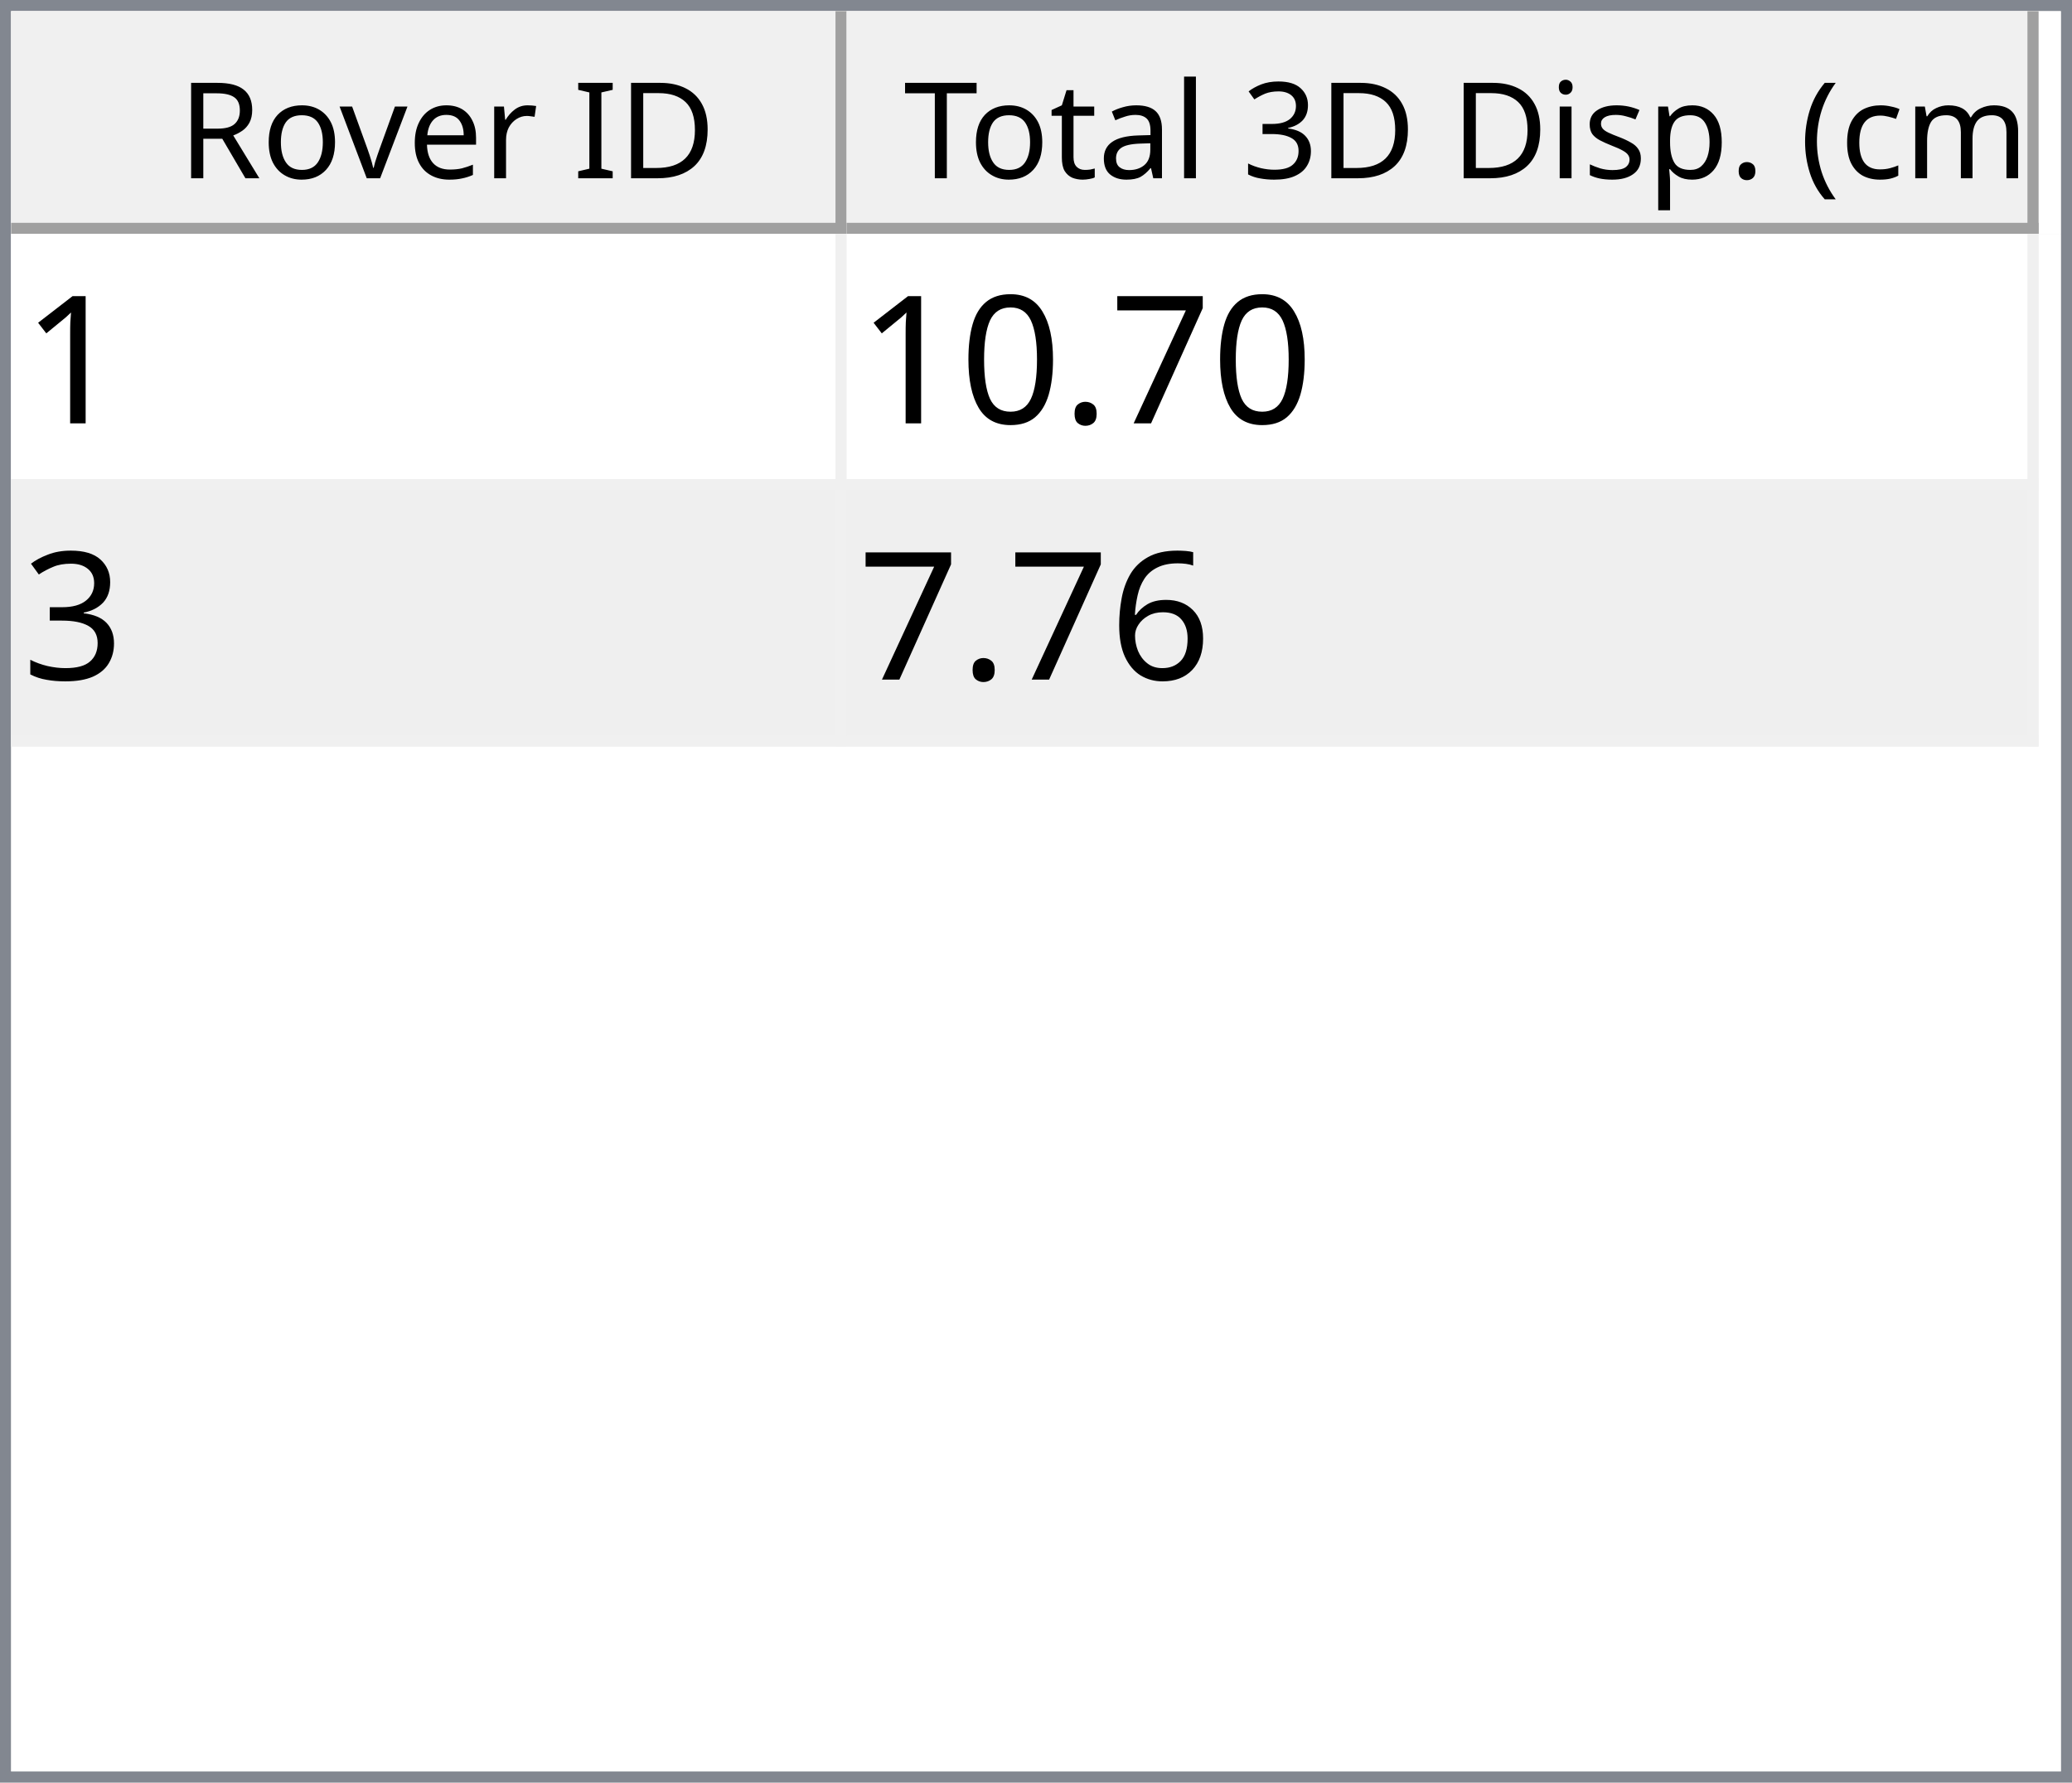
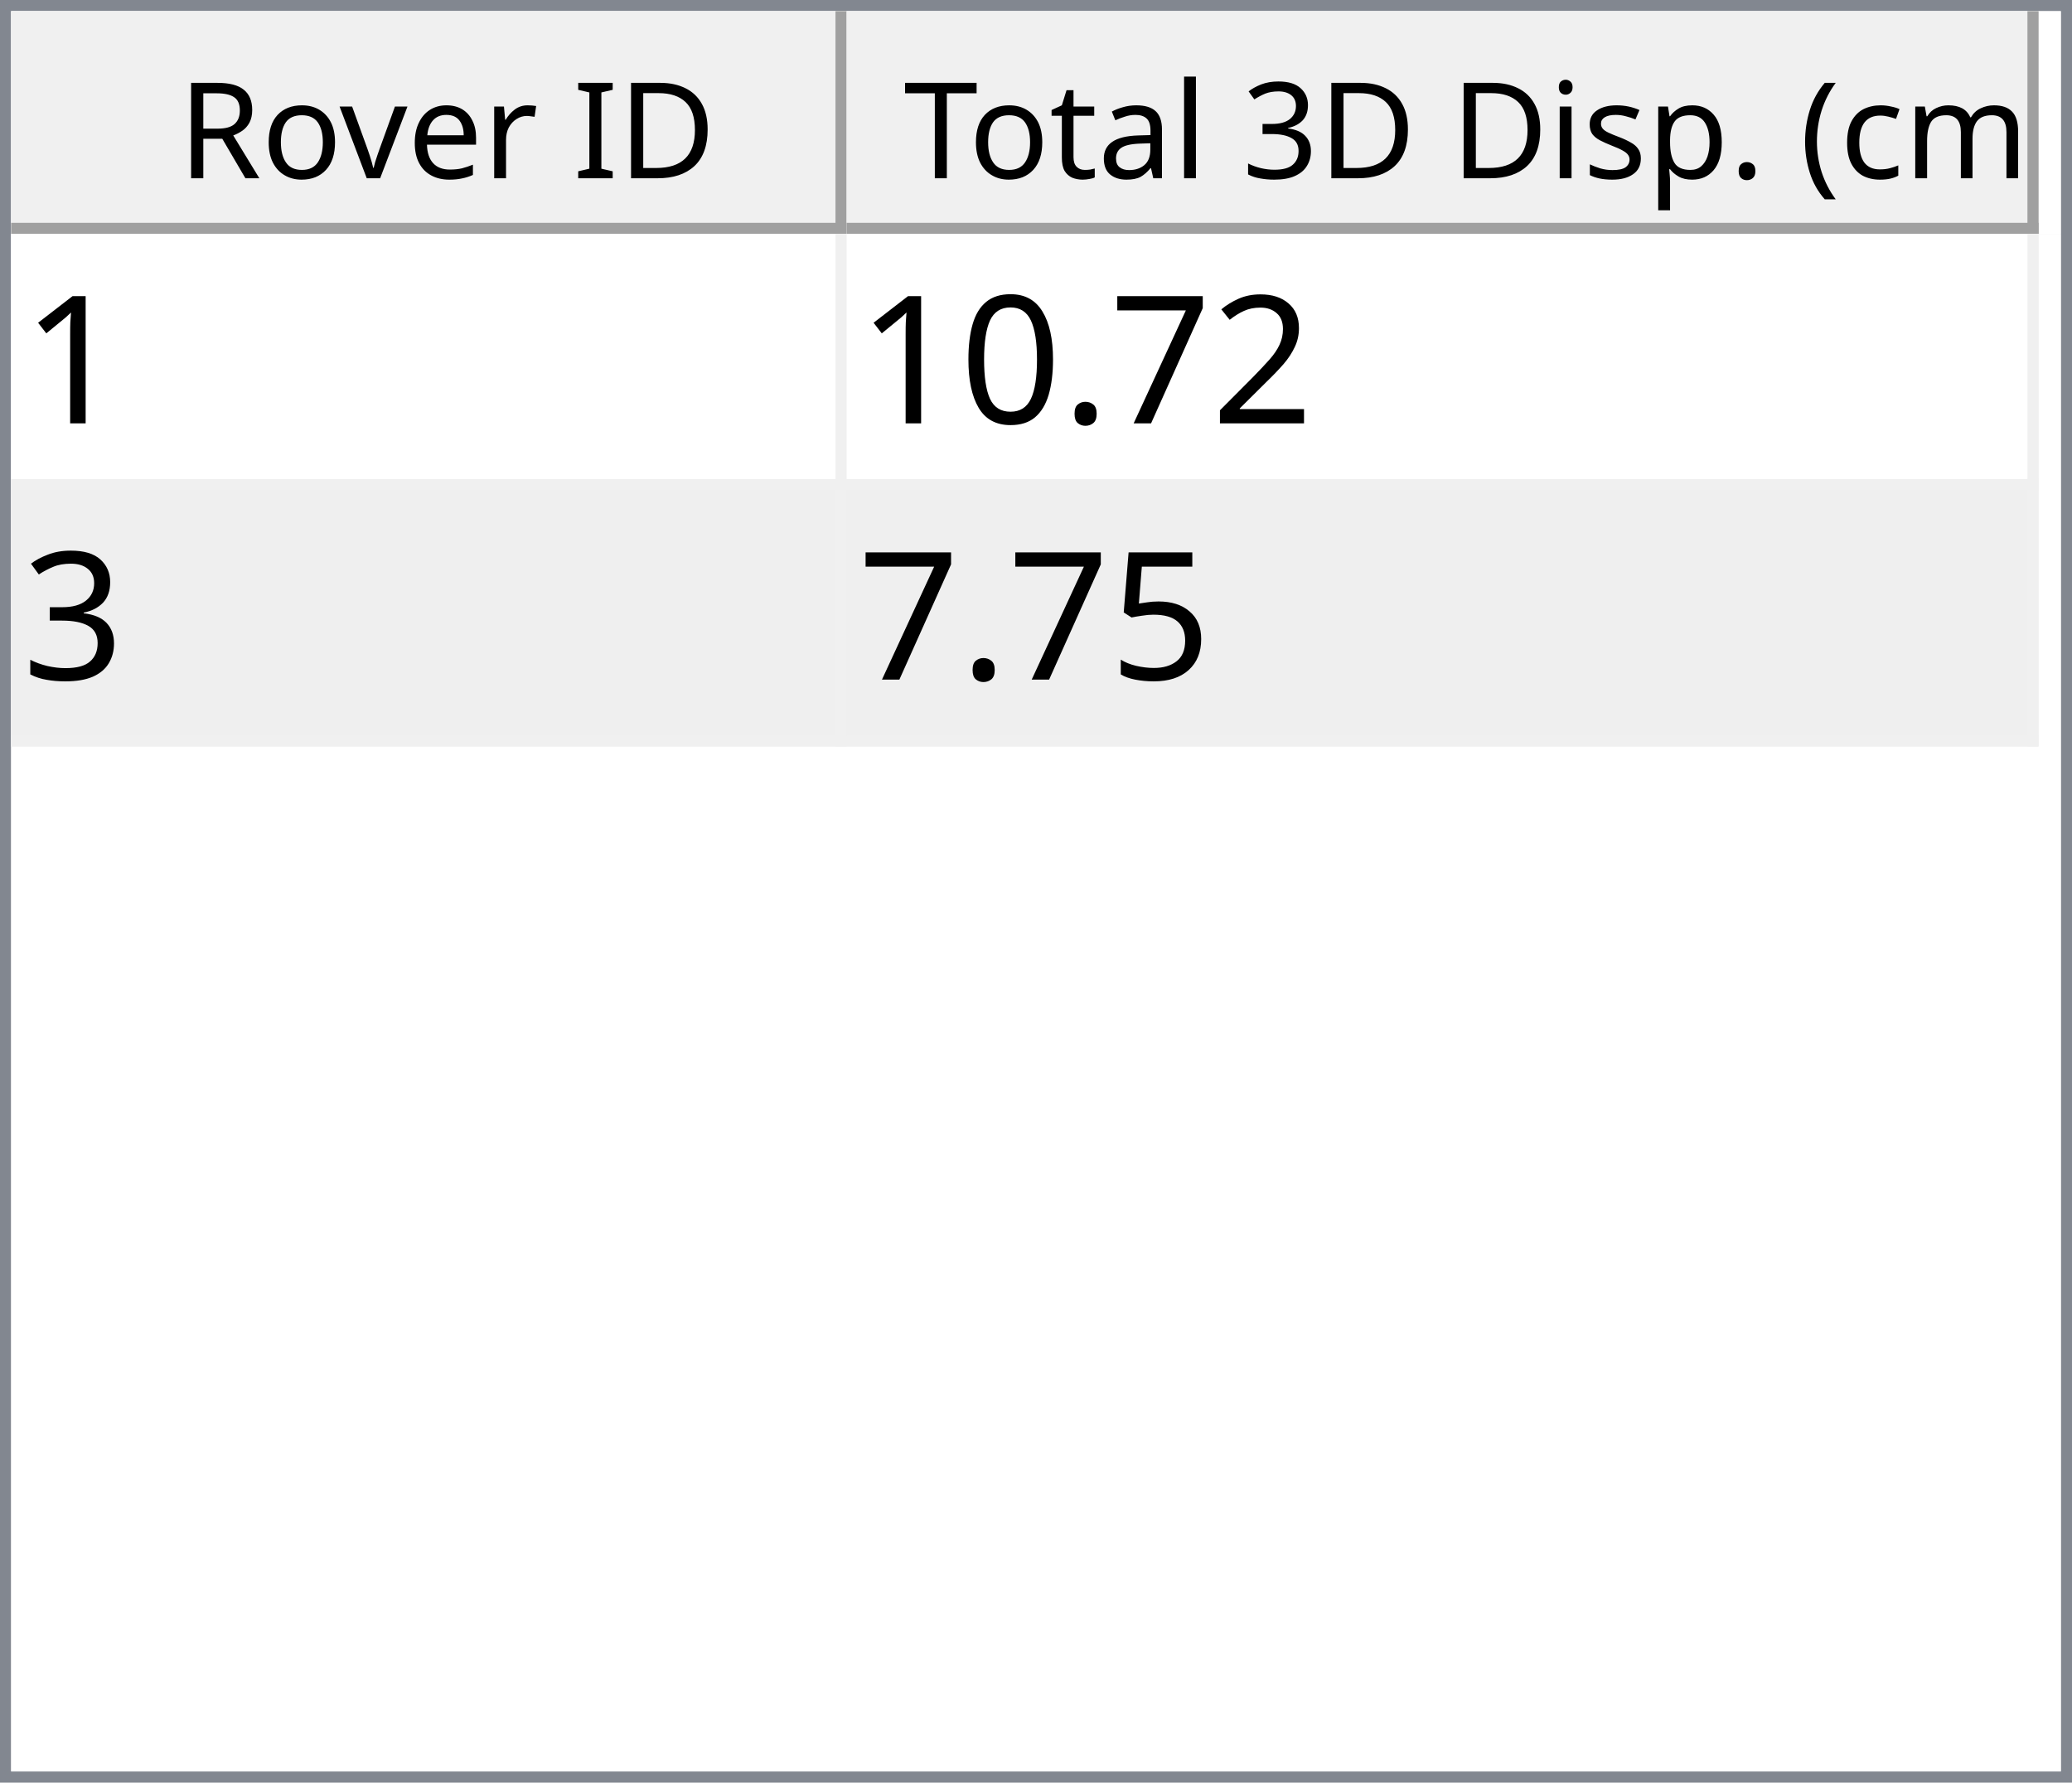
<svg xmlns="http://www.w3.org/2000/svg" style="fill-opacity:1; color-rendering:auto; color-interpolation:auto; text-rendering:auto; stroke:black; stroke-linecap:square; stroke-miterlimit:10; shape-rendering:auto; stroke-opacity:1; fill:black; stroke-dasharray:none; font-weight:normal; stroke-width:1; font-family:'Dialog'; font-style:normal; stroke-linejoin:miter; font-size:12px; stroke-dashoffset:0; image-rendering:auto;" width="186" height="160">
  <defs id="genericDefs" />
  <g>
    <defs id="defs1">
      <clipPath clipPathUnits="userSpaceOnUse" id="clipPath1">
        <path d="M0 0 L186 0 L186 160 L0 160 L0 0 Z" />
      </clipPath>
      <clipPath clipPathUnits="userSpaceOnUse" id="clipPath2">
        <path d="M0 0 L0 160 L186 160 L186 0 Z" />
      </clipPath>
      <clipPath clipPathUnits="userSpaceOnUse" id="clipPath3">
        <path d="M0 0 L0 20 L184 20 L184 0 Z" />
      </clipPath>
      <clipPath clipPathUnits="userSpaceOnUse" id="clipPath4">
        <path d="M0 0 L0 20 L75 20 L75 0 Z" />
      </clipPath>
      <clipPath clipPathUnits="userSpaceOnUse" id="clipPath5">
        <path d="M1 1 L1 19 L74 19 L74 1 Z" />
      </clipPath>
      <clipPath clipPathUnits="userSpaceOnUse" id="clipPath6">
        <path d="M0 0 L0 18 L73 18 L73 0 Z" />
      </clipPath>
      <clipPath clipPathUnits="userSpaceOnUse" id="clipPath7">
        <path d="M-0.5 -0.5 L-0.5 19.5 L74.5 19.5 L74.5 -0.5 Z" />
      </clipPath>
      <clipPath clipPathUnits="userSpaceOnUse" id="clipPath8">
        <path d="M0 0 L0 20 L107 20 L107 0 Z" />
      </clipPath>
      <clipPath clipPathUnits="userSpaceOnUse" id="clipPath9">
        <path d="M1 1 L1 19 L106 19 L106 1 Z" />
      </clipPath>
      <clipPath clipPathUnits="userSpaceOnUse" id="clipPath10">
        <path d="M0 0 L0 18 L105 18 L105 0 Z" />
      </clipPath>
      <clipPath clipPathUnits="userSpaceOnUse" id="clipPath11">
        <path d="M-0.5 -0.5 L-0.5 19.5 L106.5 19.5 L106.5 -0.5 Z" />
      </clipPath>
      <clipPath clipPathUnits="userSpaceOnUse" id="clipPath12">
        <path d="M0 0 L0 138 L184 138 L184 0 Z" />
      </clipPath>
      <clipPath clipPathUnits="userSpaceOnUse" id="clipPath13">
        <path d="M0 0 L0 46 L182 46 L182 0 Z" />
      </clipPath>
      <clipPath clipPathUnits="userSpaceOnUse" id="clipPath14">
        <path d="M-0.5 -0.5 L-0.5 45.5 L181.5 45.5 L181.5 -0.5 Z" />
      </clipPath>
      <clipPath clipPathUnits="userSpaceOnUse" id="clipPath15">
        <path d="M0 0 L0 22 L74 22 L74 0 Z" />
      </clipPath>
      <clipPath clipPathUnits="userSpaceOnUse" id="clipPath16">
        <path d="M0 0 L0 22 L106 22 L106 0 Z" />
      </clipPath>
      <font horiz-adv-x="64.551" id="font1">
        <font-face ascent="107.91" descent="25.098" units-per-em="100" style="font-style:normal; font-family:Segoe UI; font-weight:normal;" />
        <missing-glyph horiz-adv-x="64.551" d="M8.109 0 L8.109 68.266 L56.453 68.266 L56.453 0 L8.109 0 ZM15.328 7.234 L49.219 7.234 L49.219 61.031 L15.328 61.031 L15.328 7.234 Z" />
        <glyph unicode="D" horiz-adv-x="70.117" d="M9.188 0 L9.188 70.016 L28.516 70.016 Q65.531 70.016 65.531 35.891 Q65.531 19.672 55.25 9.836 Q44.969 0 27.734 0 L9.188 0 ZM17.391 62.594 L17.391 7.422 L27.828 7.422 Q41.609 7.422 49.273 14.797 Q56.938 22.172 56.938 35.688 Q56.938 62.594 28.328 62.594 L17.391 62.594 Z" />
        <glyph unicode="I" horiz-adv-x="26.611" d="M17.391 0 L9.188 0 L9.188 70.016 L17.391 70.016 L17.391 0 Z" />
        <glyph unicode=" " horiz-adv-x="27.393" d="" />
        <glyph unicode="r" horiz-adv-x="34.766" d="M34.188 41.891 Q32.078 43.5 28.125 43.5 Q23 43.5 19.555 38.672 Q16.109 33.844 16.109 25.484 L16.109 0 L8.109 0 L8.109 50 L16.109 50 L16.109 39.703 L16.312 39.703 Q18.016 44.969 21.531 47.922 Q25.047 50.875 29.391 50.875 Q32.516 50.875 34.188 50.203 L34.188 41.891 Z" />
        <glyph unicode="e" horiz-adv-x="52.295" d="M48.297 23 L12.984 23 Q13.188 14.656 17.484 10.109 Q21.781 5.562 29.297 5.562 Q37.75 5.562 44.828 11.141 L44.828 3.609 Q38.234 -1.172 27.391 -1.172 Q16.797 -1.172 10.742 5.641 Q4.688 12.453 4.688 24.812 Q4.688 36.469 11.305 43.82 Q17.922 51.172 27.734 51.172 Q37.547 51.172 42.922 44.828 Q48.297 38.484 48.297 27.203 L48.297 23 ZM40.094 29.781 Q40.047 36.719 36.75 40.578 Q33.453 44.438 27.594 44.438 Q21.922 44.438 17.969 40.383 Q14.016 36.328 13.094 29.781 L40.094 29.781 Z" />
        <glyph unicode="v" horiz-adv-x="47.9" d="M47.406 50 L27.484 0 L19.625 0 L0.688 50 L9.469 50 L22.172 13.672 Q23.578 9.672 23.922 6.688 L24.125 6.688 Q24.609 10.453 25.688 13.484 L38.969 50 L47.406 50 Z" />
        <glyph unicode="o" horiz-adv-x="58.594" d="M29 -1.172 Q17.922 -1.172 11.305 5.836 Q4.688 12.844 4.688 24.422 Q4.688 37.016 11.57 44.094 Q18.453 51.172 30.172 51.172 Q41.359 51.172 47.633 44.289 Q53.906 37.406 53.906 25.203 Q53.906 13.234 47.141 6.031 Q40.375 -1.172 29 -1.172 ZM29.594 44.438 Q21.875 44.438 17.383 39.188 Q12.891 33.938 12.891 24.703 Q12.891 15.828 17.43 10.695 Q21.969 5.562 29.594 5.562 Q37.359 5.562 41.531 10.594 Q45.703 15.625 45.703 24.906 Q45.703 34.281 41.531 39.359 Q37.359 44.438 29.594 44.438 Z" />
        <glyph unicode="R" horiz-adv-x="59.814" d="M59.375 0 L49.609 0 L37.891 19.625 Q36.281 22.359 34.766 24.289 Q33.25 26.219 31.664 27.438 Q30.078 28.656 28.25 29.219 Q26.422 29.781 24.125 29.781 L17.391 29.781 L17.391 0 L9.188 0 L9.188 70.016 L30.078 70.016 Q34.672 70.016 38.555 68.867 Q42.438 67.719 45.289 65.375 Q48.141 63.031 49.758 59.547 Q51.375 56.062 51.375 51.375 Q51.375 47.703 50.273 44.656 Q49.172 41.609 47.148 39.211 Q45.125 36.812 42.266 35.133 Q39.406 33.453 35.844 32.516 L35.844 32.328 Q37.594 31.547 38.891 30.547 Q40.188 29.547 41.359 28.18 Q42.531 26.812 43.68 25.078 Q44.828 23.344 46.234 21.047 L59.375 0 ZM17.391 62.594 L17.391 37.203 L28.516 37.203 Q31.594 37.203 34.203 38.133 Q36.812 39.062 38.719 40.797 Q40.625 42.531 41.703 45.047 Q42.781 47.562 42.781 50.688 Q42.781 56.297 39.141 59.445 Q35.5 62.594 28.609 62.594 L17.391 62.594 Z" />
        <glyph unicode=")" horiz-adv-x="30.176" d="M8.297 -15.922 L1.172 -15.922 Q16.406 2.344 16.406 26.812 Q16.406 51.469 1.078 70.016 L8.297 70.016 Q23.531 52.156 23.531 26.703 Q23.531 1.375 8.297 -15.922 Z" />
        <glyph unicode="m" horiz-adv-x="86.133" d="M79.109 0 L71.094 0 L71.094 28.719 Q71.094 37.016 68.531 40.727 Q65.969 44.438 59.906 44.438 Q54.781 44.438 51.195 39.75 Q47.609 35.062 47.609 28.516 L47.609 0 L39.594 0 L39.594 29.688 Q39.594 44.438 28.219 44.438 Q22.953 44.438 19.531 40.016 Q16.109 35.594 16.109 28.516 L16.109 0 L8.109 0 L8.109 50 L16.109 50 L16.109 42.094 L16.312 42.094 Q21.625 51.172 31.844 51.172 Q36.969 51.172 40.773 48.312 Q44.578 45.453 46 40.828 Q51.562 51.172 62.594 51.172 Q79.109 51.172 79.109 30.812 L79.109 0 Z" />
        <glyph unicode="c" horiz-adv-x="46.191" d="M42.188 2.297 Q36.422 -1.172 28.516 -1.172 Q17.828 -1.172 11.258 5.789 Q4.688 12.75 4.688 23.828 Q4.688 36.188 11.766 43.68 Q18.844 51.172 30.672 51.172 Q37.25 51.172 42.281 48.734 L42.281 40.531 Q36.719 44.438 30.375 44.438 Q22.703 44.438 17.797 38.945 Q12.891 33.453 12.891 24.516 Q12.891 15.719 17.508 10.641 Q22.125 5.562 29.891 5.562 Q36.422 5.562 42.188 9.906 L42.188 2.297 Z" />
        <glyph unicode="(" horiz-adv-x="30.176" d="M29.109 -15.922 L21.969 -15.922 Q6.844 1.375 6.844 26.703 Q6.844 52.156 21.969 70.016 L29.203 70.016 Q13.875 51.469 13.875 26.812 Q13.875 2.344 29.109 -15.922 Z" />
        <glyph unicode="." horiz-adv-x="21.68" d="M10.891 -1.078 Q8.641 -1.078 7.055 0.539 Q5.469 2.156 5.469 4.391 Q5.469 6.641 7.055 8.273 Q8.641 9.906 10.891 9.906 Q13.188 9.906 14.797 8.273 Q16.406 6.641 16.406 4.391 Q16.406 2.156 14.797 0.539 Q13.188 -1.078 10.891 -1.078 Z" />
        <glyph unicode="p" horiz-adv-x="58.789" d="M16.312 7.234 L16.109 7.234 L16.109 -23 L8.109 -23 L8.109 50 L16.109 50 L16.109 41.219 L16.312 41.219 Q22.219 51.172 33.594 51.172 Q43.266 51.172 48.688 44.461 Q54.109 37.75 54.109 26.469 Q54.109 13.922 48 6.375 Q41.891 -1.172 31.297 -1.172 Q21.578 -1.172 16.312 7.234 ZM16.109 27.391 L16.109 20.406 Q16.109 14.203 20.141 9.883 Q24.172 5.562 30.375 5.562 Q37.641 5.562 41.773 11.133 Q45.906 16.703 45.906 26.609 Q45.906 34.969 42.047 39.703 Q38.188 44.438 31.594 44.438 Q24.609 44.438 20.359 39.578 Q16.109 34.719 16.109 27.391 Z" />
        <glyph unicode="s" horiz-adv-x="42.432" d="M5.078 1.812 L5.078 10.406 Q11.625 5.562 19.484 5.562 Q30.031 5.562 30.031 12.594 Q30.031 14.594 29.125 15.992 Q28.219 17.391 26.68 18.461 Q25.141 19.531 23.07 20.383 Q21 21.234 18.609 22.172 Q15.281 23.484 12.766 24.828 Q10.25 26.172 8.57 27.859 Q6.891 29.547 6.031 31.695 Q5.172 33.844 5.172 36.719 Q5.172 40.234 6.789 42.945 Q8.406 45.656 11.086 47.484 Q13.766 49.312 17.211 50.242 Q20.656 51.172 24.312 51.172 Q30.812 51.172 35.938 48.922 L35.938 40.828 Q30.422 44.438 23.25 44.438 Q21 44.438 19.195 43.922 Q17.391 43.406 16.094 42.477 Q14.797 41.547 14.086 40.258 Q13.375 38.969 13.375 37.406 Q13.375 35.453 14.086 34.133 Q14.797 32.812 16.164 31.789 Q17.531 30.766 19.484 29.938 Q21.438 29.109 23.922 28.125 Q27.25 26.859 29.883 25.516 Q32.516 24.172 34.375 22.484 Q36.234 20.797 37.234 18.602 Q38.234 16.406 38.234 13.375 Q38.234 9.672 36.602 6.938 Q34.969 4.203 32.234 2.398 Q29.5 0.594 25.93 -0.289 Q22.359 -1.172 18.453 -1.172 Q10.75 -1.172 5.078 1.812 Z" />
        <glyph unicode="i" horiz-adv-x="24.219" d="M12.203 62.703 Q10.062 62.703 8.547 64.164 Q7.031 65.625 7.031 67.875 Q7.031 70.125 8.547 71.609 Q10.062 73.094 12.203 73.094 Q14.406 73.094 15.945 71.609 Q17.484 70.125 17.484 67.875 Q17.484 65.719 15.945 64.211 Q14.406 62.703 12.203 62.703 ZM16.109 0 L8.109 0 L8.109 50 L16.109 50 L16.109 0 Z" />
        <glyph unicode="3" horiz-adv-x="53.906" d="M46.531 19.828 Q46.531 15.094 44.75 11.211 Q42.969 7.328 39.719 4.57 Q36.469 1.812 31.93 0.297 Q27.391 -1.219 21.922 -1.219 Q11.922 -1.219 6 2.594 L6 11.188 Q13.094 5.609 22.219 5.609 Q25.875 5.609 28.828 6.539 Q31.781 7.469 33.906 9.227 Q36.031 10.984 37.18 13.477 Q38.328 15.969 38.328 19.094 Q38.328 32.812 18.797 32.812 L12.984 32.812 L12.984 39.594 L18.5 39.594 Q35.797 39.594 35.797 52.484 Q35.797 64.406 22.609 64.406 Q15.188 64.406 8.688 59.422 L8.688 67.188 Q15.375 71.188 24.609 71.188 Q29 71.188 32.57 69.969 Q36.141 68.75 38.68 66.555 Q41.219 64.359 42.609 61.281 Q44 58.203 44 54.5 Q44 40.672 30.031 36.719 L30.031 36.531 Q33.594 36.141 36.625 34.797 Q39.656 33.453 41.852 31.305 Q44.047 29.156 45.289 26.25 Q46.531 23.344 46.531 19.828 Z" />
        <glyph unicode="l" horiz-adv-x="24.219" d="M16.109 0 L8.109 0 L8.109 74.031 L16.109 74.031 L16.109 0 Z" />
        <glyph unicode="a" horiz-adv-x="50.879" d="M43.891 0 L35.891 0 L35.891 7.812 L35.688 7.812 Q30.469 -1.172 20.312 -1.172 Q12.844 -1.172 8.617 2.781 Q4.391 6.734 4.391 13.281 Q4.391 27.297 20.906 29.594 L35.891 31.688 Q35.891 44.438 25.594 44.438 Q16.547 44.438 9.281 38.281 L9.281 46.484 Q16.656 51.172 26.266 51.172 Q43.891 51.172 43.891 32.516 L43.891 0 ZM35.891 25.297 L23.828 23.641 Q18.266 22.859 15.43 20.875 Q12.594 18.891 12.594 13.875 Q12.594 10.203 15.211 7.883 Q17.828 5.562 22.172 5.562 Q28.125 5.562 32.008 9.742 Q35.891 13.922 35.891 20.312 L35.891 25.297 Z" />
        <glyph unicode="t" horiz-adv-x="33.887" d="M31.297 0.484 Q28.469 -1.078 23.828 -1.078 Q10.688 -1.078 10.688 13.578 L10.688 43.172 L2.094 43.172 L2.094 50 L10.688 50 L10.688 62.203 L18.703 64.797 L18.703 50 L31.297 50 L31.297 43.172 L18.703 43.172 L18.703 14.984 Q18.703 9.969 20.414 7.82 Q22.125 5.672 26.078 5.672 Q29.109 5.672 31.297 7.328 L31.297 0.484 Z" />
        <glyph unicode="T" horiz-adv-x="52.393" d="M50.594 62.594 L30.375 62.594 L30.375 0 L22.172 0 L22.172 62.594 L2 62.594 L2 70.016 L50.594 70.016 L50.594 62.594 Z" />
      </font>
      <font horiz-adv-x="75.0" id="font2">
        <font-face ascent="100.537" descent="21.973" units-per-em="100" style="font-style:normal; font-family:sans-serif; font-weight:normal;" />
        <missing-glyph horiz-adv-x="75.0" d="M12.5 0 L12.5 62.5 L62.5 62.5 L62.5 0 L12.5 0 ZM14.062 1.562 L60.938 1.562 L60.938 60.938 L14.062 60.938 L14.062 1.562 Z" />
        <glyph unicode="1" horiz-adv-x="55.615" d="M37.25 0 L28.469 0 L28.469 56 Q25.297 52.984 20.141 49.953 Q14.984 46.922 10.891 45.406 L10.891 53.906 Q18.266 57.375 23.781 62.305 Q29.297 67.234 31.594 71.875 L37.25 71.875 L37.25 0 Z" />
+         <glyph unicode="2" horiz-adv-x="55.615" d="M50.344 8.453 L50.344 0 L3.031 0 Q2.938 3.172 4.047 6.109 Q5.859 10.938 9.836 15.625 Q13.812 20.312 21.344 26.469 Q33.016 36.031 37.117 41.625 Q41.219 47.219 41.219 52.203 Q41.219 57.422 37.477 61.008 Q33.734 64.594 27.734 64.594 Q21.391 64.594 17.578 60.789 Q13.766 56.984 13.719 50.25 L4.688 51.172 Q5.609 61.281 11.664 66.578 Q17.719 71.875 27.938 71.875 Q38.234 71.875 44.242 66.164 Q50.25 60.453 50.25 52 Q50.25 47.703 48.492 43.555 Q46.734 39.406 42.656 34.812 Q38.578 30.219 29.109 22.219 Q21.188 15.578 18.945 13.211 Q16.703 10.844 15.234 8.453 L50.344 8.453 Z" />
        <glyph unicode="7" horiz-adv-x="55.615" d="M4.734 62.203 L4.734 70.656 L51.078 70.656 L51.078 63.812 Q44.234 56.547 37.523 44.484 Q30.812 32.422 27.156 19.672 Q24.516 10.688 23.781 0 L14.75 0 Q14.891 8.453 18.062 20.414 Q21.234 32.375 27.172 43.484 Q33.109 54.594 39.797 62.203 L4.734 62.203 Z" />
        <glyph unicode="." horiz-adv-x="27.783" d="M9.078 0 L9.078 10.016 L19.094 10.016 L19.094 0 L9.078 0 Z" />
        <glyph unicode="0" horiz-adv-x="55.615" d="M4.156 35.297 Q4.156 48 6.766 55.742 Q9.375 63.484 14.523 67.68 Q19.672 71.875 27.484 71.875 Q33.25 71.875 37.594 69.555 Q41.938 67.234 44.773 62.867 Q47.609 58.5 49.219 52.227 Q50.828 45.953 50.828 35.297 Q50.828 22.703 48.242 14.969 Q45.656 7.234 40.508 3.008 Q35.359 -1.219 27.484 -1.219 Q17.141 -1.219 11.234 6.203 Q4.156 15.141 4.156 35.297 ZM13.188 35.297 Q13.188 17.672 17.312 11.836 Q21.438 6 27.484 6 Q33.547 6 37.672 11.859 Q41.797 17.719 41.797 35.297 Q41.797 52.984 37.672 58.789 Q33.547 64.594 27.391 64.594 Q21.344 64.594 17.719 59.469 Q13.188 52.938 13.188 35.297 Z" />
        <glyph unicode="3" horiz-adv-x="55.615" d="M4.203 18.891 L12.984 20.062 Q14.5 12.594 18.141 9.297 Q21.781 6 27 6 Q33.203 6 37.477 10.297 Q41.75 14.594 41.75 20.953 Q41.75 27 37.797 30.93 Q33.844 34.859 27.734 34.859 Q25.25 34.859 21.531 33.891 L22.516 41.609 Q23.391 41.5 23.922 41.5 Q29.547 41.5 34.039 44.43 Q38.531 47.359 38.531 53.469 Q38.531 58.297 35.258 61.477 Q31.984 64.656 26.812 64.656 Q21.688 64.656 18.266 61.43 Q14.844 58.203 13.875 51.766 L5.078 53.328 Q6.688 62.156 12.398 67.016 Q18.109 71.875 26.609 71.875 Q32.469 71.875 37.398 69.359 Q42.328 66.844 44.945 62.5 Q47.562 58.156 47.562 53.266 Q47.562 48.641 45.07 44.828 Q42.578 41.016 37.703 38.766 Q44.047 37.312 47.562 32.695 Q51.078 28.078 51.078 21.141 Q51.078 11.766 44.242 5.25 Q37.406 -1.266 26.953 -1.266 Q17.531 -1.266 11.305 4.352 Q5.078 9.969 4.203 18.891 Z" />
-         <glyph unicode="6" horiz-adv-x="55.615" d="M49.75 54.047 L41.016 53.375 Q39.844 58.547 37.703 60.891 Q34.125 64.656 28.906 64.656 Q24.703 64.656 21.531 62.312 Q17.391 59.281 14.992 53.469 Q12.594 47.656 12.5 36.922 Q15.672 41.75 20.266 44.094 Q24.859 46.438 29.891 46.438 Q38.672 46.438 44.852 39.969 Q51.031 33.5 51.031 23.25 Q51.031 16.5 48.125 10.719 Q45.219 4.938 40.141 1.859 Q35.062 -1.219 28.609 -1.219 Q17.625 -1.219 10.695 6.859 Q3.766 14.938 3.766 33.5 Q3.766 54.25 11.422 63.672 Q18.109 71.875 29.438 71.875 Q37.891 71.875 43.289 67.141 Q48.688 62.406 49.75 54.047 ZM13.875 23.188 Q13.875 18.656 15.797 14.508 Q17.719 10.359 21.188 8.18 Q24.656 6 28.469 6 Q34.031 6 38.039 10.492 Q42.047 14.984 42.047 22.703 Q42.047 30.125 38.086 34.398 Q34.125 38.672 28.125 38.672 Q22.172 38.672 18.023 34.398 Q13.875 30.125 13.875 23.188 Z" />
+         <glyph unicode="5" horiz-adv-x="55.615" d="M4.156 18.75 L13.375 19.531 Q14.406 12.797 18.141 9.398 Q21.875 6 27.156 6 Q33.5 6 37.891 10.789 Q42.281 15.578 42.281 23.484 Q42.281 31 38.062 35.352 Q33.844 39.703 27 39.703 Q22.75 39.703 19.336 37.773 Q15.922 35.844 13.969 32.766 L5.719 33.844 L12.641 70.609 L48.25 70.609 L48.25 62.203 L19.672 62.203 L15.828 42.969 Q22.266 47.469 29.344 47.469 Q38.719 47.469 45.164 40.969 Q51.609 34.469 51.609 24.266 Q51.609 14.547 45.953 7.469 Q39.062 -1.219 27.156 -1.219 Q17.391 -1.219 11.211 4.25 Q5.031 9.719 4.156 18.75 Z" />
      </font>
    </defs>
    <g style="fill:white; stroke:white;">
      <rect x="0" y="0" width="186" style="clip-path:url(#clipPath1); stroke:none;" height="160" />
    </g>
    <g style="fill:white; text-rendering:optimizeSpeed; color-rendering:optimizeSpeed; image-rendering:optimizeSpeed; shape-rendering:crispEdges; stroke:white; color-interpolation:sRGB;">
      <rect x="0" width="186" height="160" y="0" style="stroke:none;" />
      <path style="stroke:none;" d="M0 160 L186 160 L186 0 L0 0 Z" />
    </g>
    <g style="fill:rgb(240,240,240); font-family:'Segoe UI'; stroke:rgb(240,240,240);">
      <rect x="0" y="0" width="186" style="clip-path:url(#clipPath2); stroke:none;" height="160" />
    </g>
    <g style="fill:rgb(130,135,144); font-family:'Segoe UI'; stroke:rgb(130,135,144);">
      <path d="M0 0 L186 0 L186 160 L0 160 L0 0 ZM1 1 L185 1 L185 159 L1 159 L1 1 Z" style="fill-rule:evenodd; clip-path:url(#clipPath2); stroke:none;" />
    </g>
    <g style="fill:white; font-family:'Segoe UI'; stroke:white;" transform="translate(1,1)">
      <rect x="0" y="0" width="184" style="clip-path:url(#clipPath3); stroke:none;" height="20" />
    </g>
    <g style="fill:rgb(240,240,240); font-family:'Segoe UI'; stroke:rgb(240,240,240);" transform="translate(1,1)">
      <rect x="0" y="0" width="75" style="clip-path:url(#clipPath4); stroke:none;" height="20" />
    </g>
    <g style="font-family:'Segoe UI';" transform="translate(2,2)">
      <text x="14" xml:space="preserve" y="14" style="clip-path:url(#clipPath6); stroke:none;">Rover ID</text>
    </g>
    <g style="fill:rgb(160,160,160); font-family:'Segoe UI'; stroke:rgb(160,160,160); stroke-linejoin:bevel;" transform="translate(1.5,1.5)">
      <line x1="74" x2="74" y1="0" style="fill:none; clip-path:url(#clipPath7);" y2="19" />
    </g>
    <g style="fill:rgb(160,160,160); font-family:'Segoe UI'; stroke:rgb(160,160,160); stroke-linejoin:bevel;" transform="matrix(1,0,0,1,1,1) translate(0.5,0.5)">
      <line x1="0" x2="74" y1="19" style="fill:none; clip-path:url(#clipPath7);" y2="19" />
    </g>
    <g style="fill:rgb(240,240,240); font-family:'Segoe UI'; stroke:rgb(240,240,240);" transform="translate(76,1)">
      <rect x="0" y="0" width="107" style="clip-path:url(#clipPath8); stroke:none;" height="20" />
    </g>
    <g style="font-family:'Segoe UI';" transform="translate(77,2)">
      <text x="1" xml:space="preserve" y="14" style="clip-path:url(#clipPath10); stroke:none;"> Total 3D Disp. (cm)</text>
    </g>
    <g style="fill:rgb(160,160,160); font-family:'Segoe UI'; stroke:rgb(160,160,160); stroke-linejoin:bevel;" transform="translate(76.5,1.5)">
      <line x1="106" x2="106" y1="0" style="fill:none; clip-path:url(#clipPath11);" y2="19" />
    </g>
    <g style="fill:rgb(160,160,160); font-family:'Segoe UI'; stroke:rgb(160,160,160); stroke-linejoin:bevel;" transform="matrix(1,0,0,1,76,1) translate(0.5,0.5)">
      <line x1="0" x2="106" y1="19" style="fill:none; clip-path:url(#clipPath11);" y2="19" />
    </g>
    <g style="fill:white; font-family:'Segoe UI'; stroke:white;" transform="translate(1,21)">
      <rect x="0" y="0" width="184" style="clip-path:url(#clipPath12); stroke:none;" height="138" />
    </g>
    <g style="fill:rgb(240,240,240); font-size:16px; font-family:sans-serif; stroke:rgb(240,240,240);" transform="translate(1,21)">
      <rect x="0" y="0" width="182" style="clip-path:url(#clipPath13); stroke:none;" height="46" />
      <line transform="translate(0.5,0.5)" x1="0" x2="181" y1="22" style="clip-path:url(#clipPath14); fill:none; stroke-linejoin:bevel;" y2="22" />
    </g>
    <g transform="matrix(1,0,0,1,1,21) translate(0.5,0.5)" style="fill:rgb(240,240,240); font-size:16px; font-family:sans-serif; stroke:rgb(240,240,240); stroke-linejoin:bevel;">
      <line x1="0" x2="181" y1="45" style="fill:none; clip-path:url(#clipPath14);" y2="45" />
    </g>
    <g transform="matrix(1,0,0,1,1,21) translate(0.5,0.5)" style="fill:rgb(240,240,240); font-size:16px; font-family:sans-serif; stroke:rgb(240,240,240); stroke-linejoin:bevel;">
      <line x1="74" x2="74" y1="0" style="fill:none; clip-path:url(#clipPath14);" y2="45" />
    </g>
    <g transform="matrix(1,0,0,1,1,21) translate(0.5,0.5)" style="fill:rgb(240,240,240); font-size:16px; font-family:sans-serif; stroke:rgb(240,240,240); stroke-linejoin:bevel;">
      <line x1="181" x2="181" y1="0" style="fill:none; clip-path:url(#clipPath14);" y2="45" />
    </g>
    <g style="fill:white; font-size:16px; font-family:sans-serif; stroke:white;" transform="matrix(1,0,0,1,1,21)">
      <rect x="0" y="0" width="74" style="clip-path:url(#clipPath15); stroke:none;" height="22" />
      <text x="1" y="17" style="fill:black; clip-path:url(#clipPath15); stroke:none;" xml:space="preserve">1</text>
    </g>
    <g style="fill:white; font-size:16px; font-family:sans-serif; stroke:white;" transform="matrix(1,0,0,1,1,21) translate(75,0)">
      <rect x="0" y="0" width="106" style="clip-path:url(#clipPath16); stroke:none;" height="22" />
-       <text x="1" y="17" style="fill:black; clip-path:url(#clipPath16); stroke:none;" xml:space="preserve">10.70</text>
+       <text x="1" y="17" style="fill:black; clip-path:url(#clipPath16); stroke:none;" xml:space="preserve">10.72</text>
    </g>
    <g style="fill:rgb(239,239,239); font-size:16px; font-family:sans-serif; stroke:rgb(239,239,239);" transform="matrix(1,0,0,1,1,21) translate(0,23)">
      <rect x="0" y="0" width="74" style="clip-path:url(#clipPath15); stroke:none;" height="22" />
      <text x="1" y="17" style="fill:black; clip-path:url(#clipPath15); stroke:none;" xml:space="preserve">3</text>
    </g>
    <g style="fill:rgb(239,239,239); font-size:16px; font-family:sans-serif; stroke:rgb(239,239,239);" transform="matrix(1,0,0,1,1,21) translate(75,23)">
      <rect x="0" y="0" width="106" style="clip-path:url(#clipPath16); stroke:none;" height="22" />
-       <text x="1" y="17" style="fill:black; clip-path:url(#clipPath16); stroke:none;" xml:space="preserve">7.76</text>
+       <text x="1" y="17" style="fill:black; clip-path:url(#clipPath16); stroke:none;" xml:space="preserve">7.75</text>
    </g>
  </g>
</svg>
